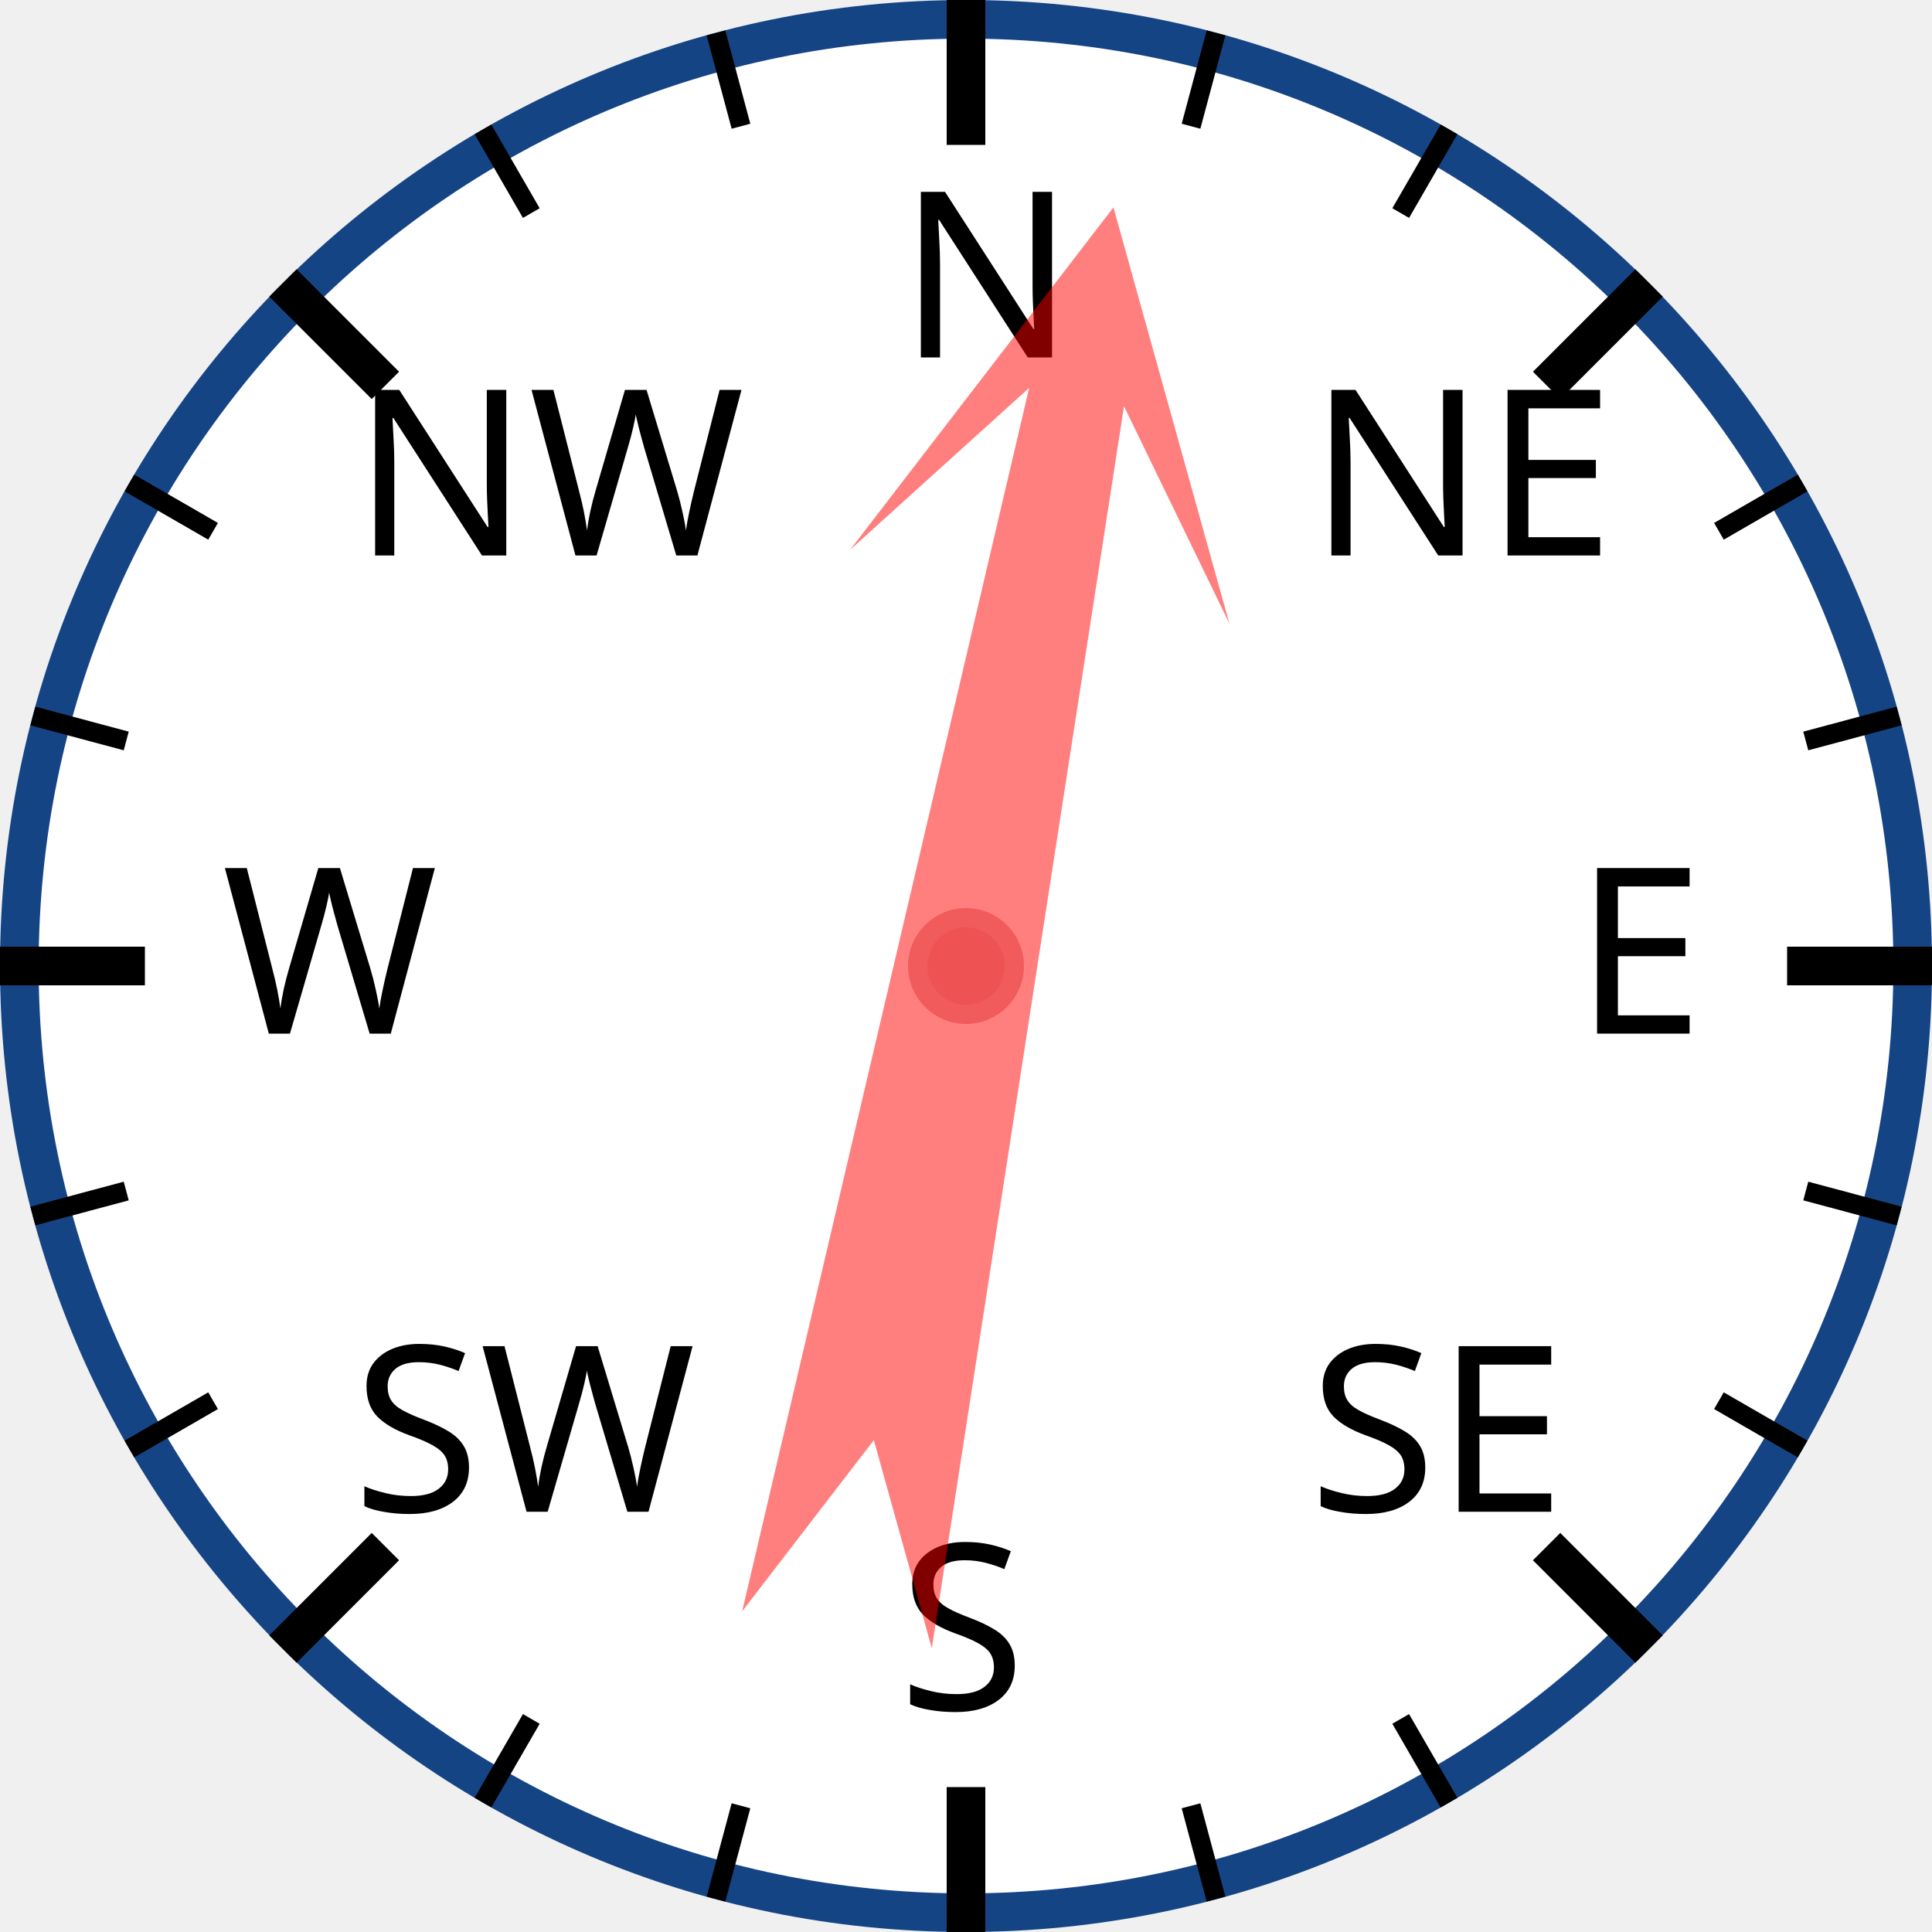
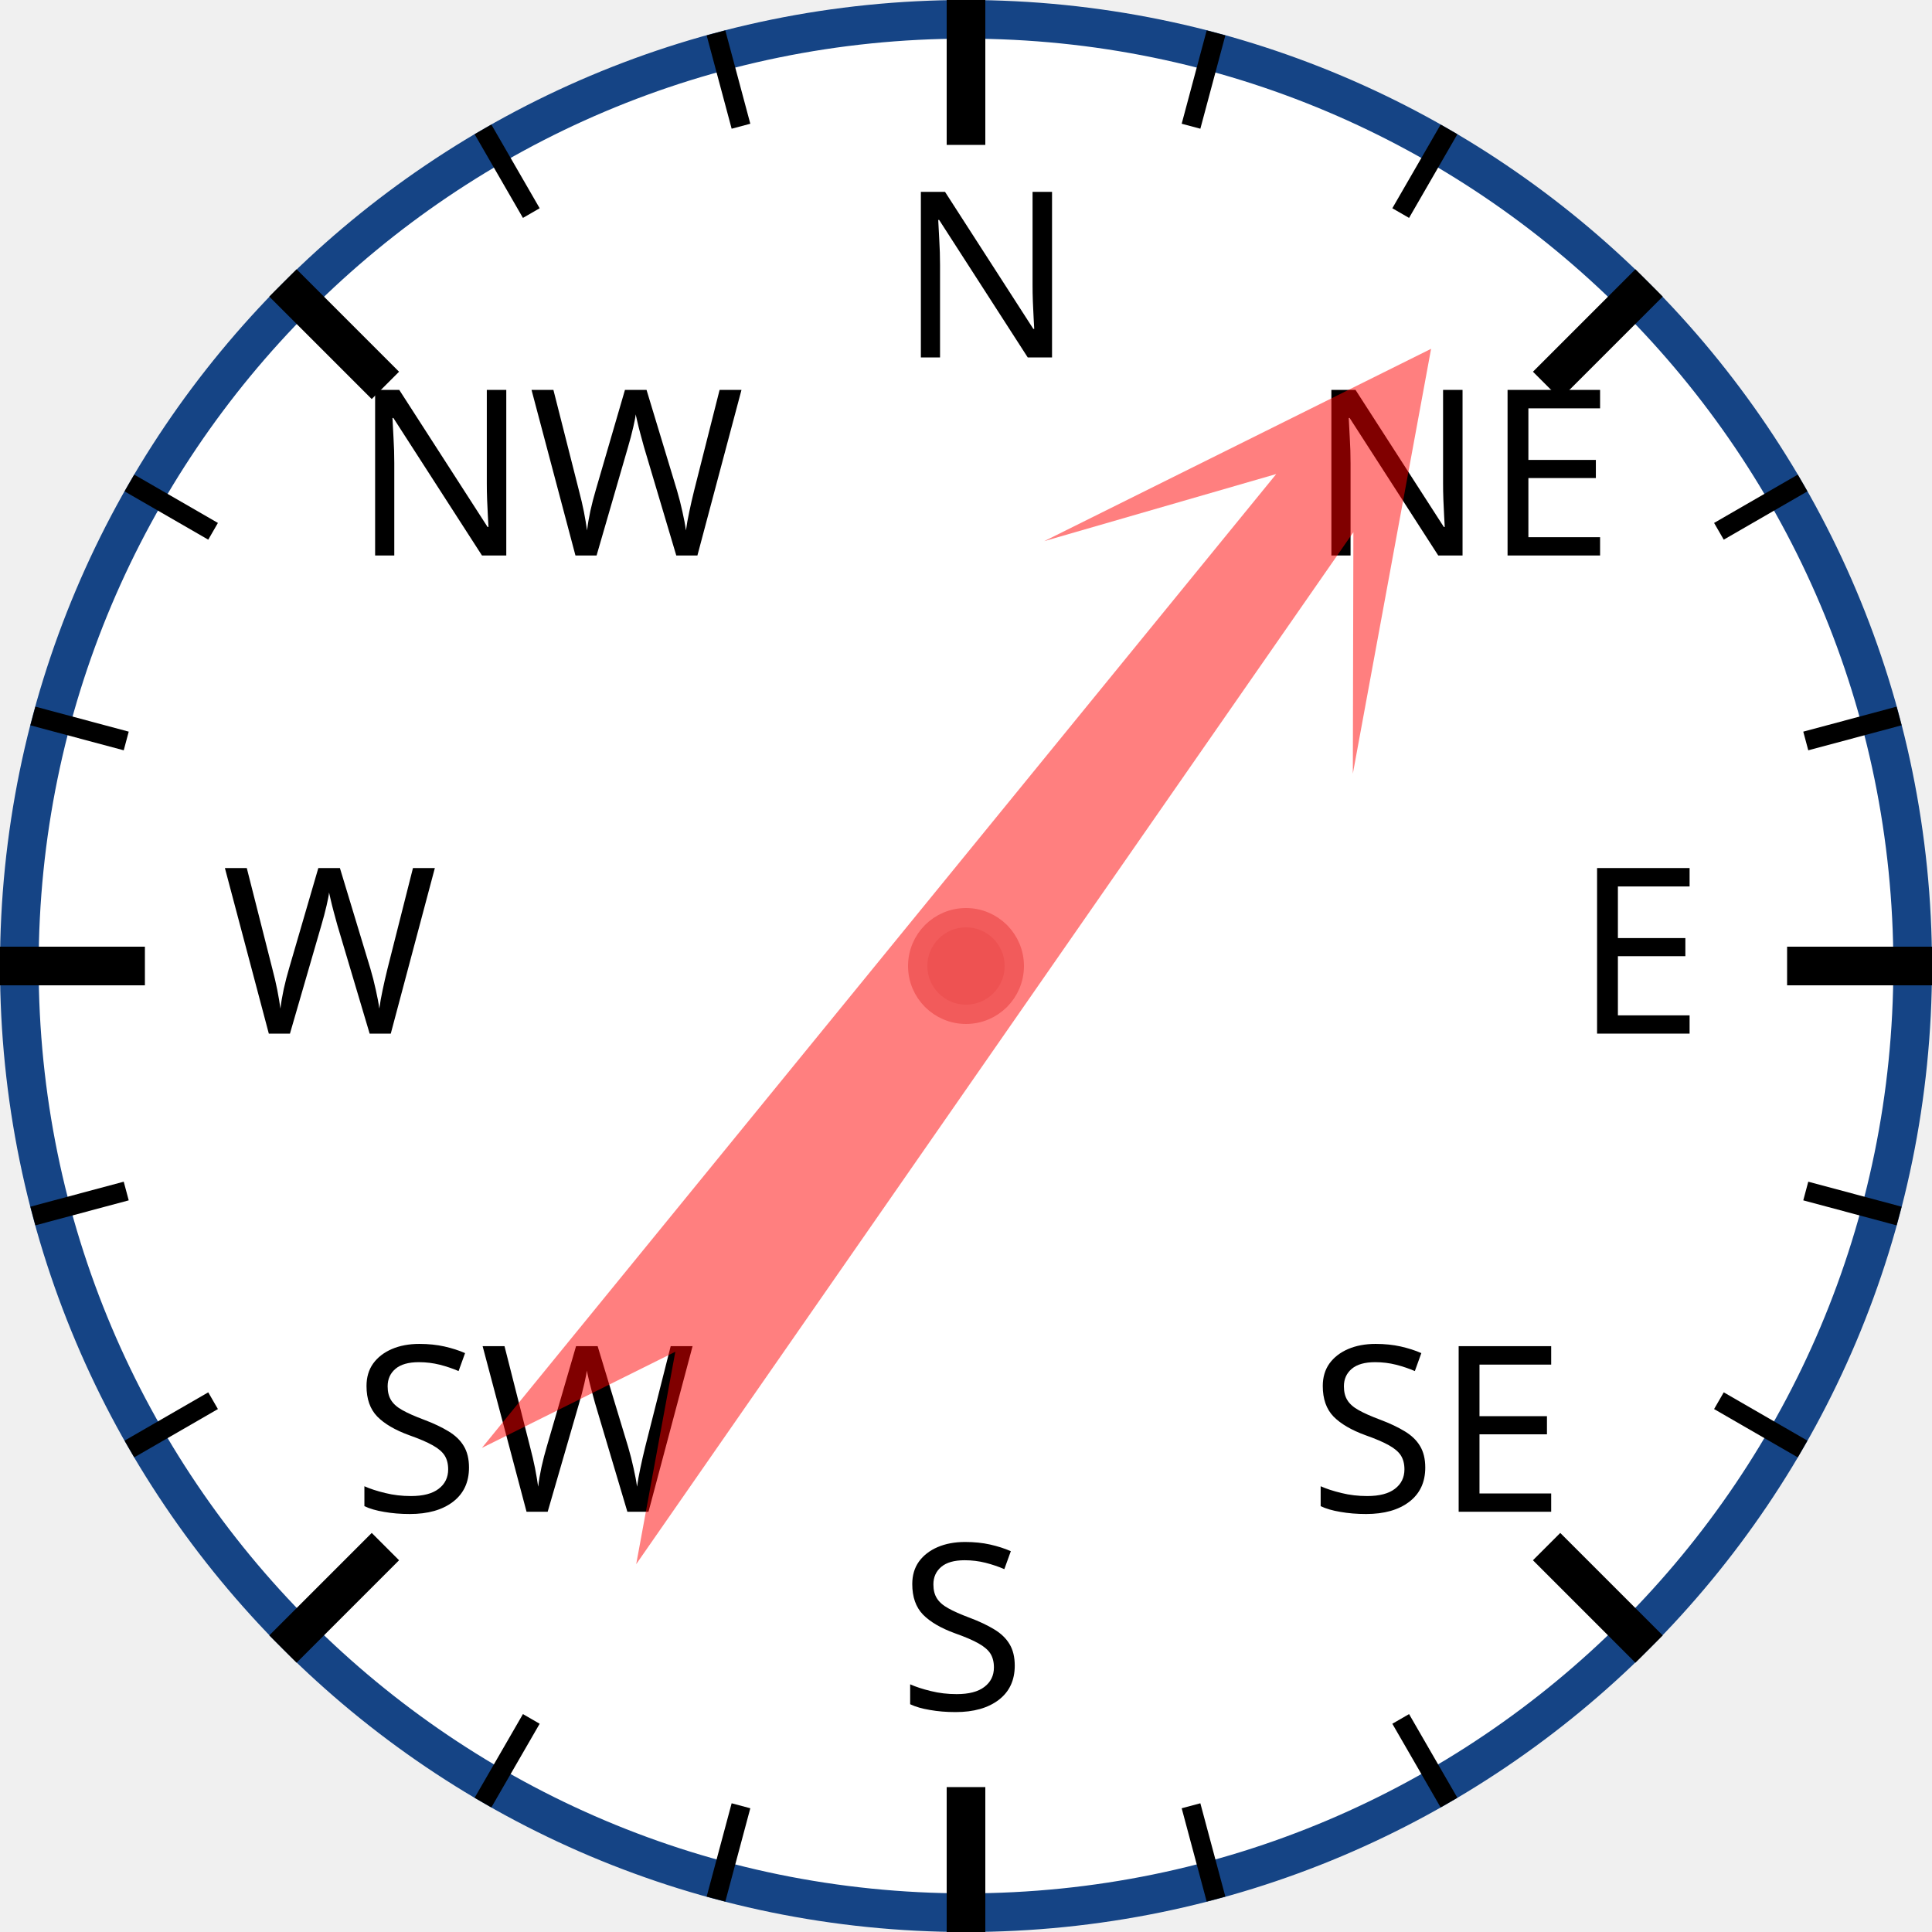
<svg xmlns="http://www.w3.org/2000/svg" width="120px" height="120px" viewBox="0 0 200 200">
  <circle cx="100" cy="100" r="98" style="fill: white; stroke: #154485; stroke-width: 4;" />
  <text x="93.0" y="37.0" style="font-family: sans-serif; font-size: 18pt;">N</text>
  <line x1="100.0" y1="0.0" x2="100.0" y2="15.0" style="stroke: black; stroke-width: 4;" />
  <line x1="74.118" y1="3.407" x2="76.706" y2="13.067" style="stroke: black; stroke-width: 2;" />
  <line x1="50" y1="13.397" x2="55" y2="22.058" style="stroke: black; stroke-width: 2;" />
  <text x="36.503" y="57.503" style="font-family: sans-serif; font-size: 18pt;">NW</text>
  <line x1="29.289" y1="29.289" x2="39.896" y2="39.896" style="stroke: black; stroke-width: 4;" />
  <line x1="13.397" y1="50" x2="22.058" y2="55" style="stroke: black; stroke-width: 2;" />
  <line x1="3.407" y1="74.118" x2="13.067" y2="76.706" style="stroke: black; stroke-width: 2;" />
  <text x="23.0" y="107.0" style="font-family: sans-serif; font-size: 18pt;">W</text>
  <line x1="0.0" y1="100.0" x2="15.0" y2="100.0" style="stroke: black; stroke-width: 4;" />
  <line x1="3.407" y1="125.882" x2="13.067" y2="123.294" style="stroke: black; stroke-width: 2;" />
  <line x1="13.397" y1="150" x2="22.058" y2="145" style="stroke: black; stroke-width: 2;" />
  <text x="36.503" y="156.497" style="font-family: sans-serif; font-size: 18pt;">SW</text>
  <line x1="29.289" y1="170.711" x2="39.896" y2="160.104" style="stroke: black; stroke-width: 4;" />
  <line x1="50" y1="186.603" x2="55" y2="177.942" style="stroke: black; stroke-width: 2;" />
  <line x1="74.118" y1="196.593" x2="76.706" y2="186.933" style="stroke: black; stroke-width: 2;" />
  <text x="93" y="177.0" style="font-family: sans-serif; font-size: 18pt;">S</text>
  <line x1="100" y1="200.0" x2="100" y2="185.0" style="stroke: black; stroke-width: 4;" />
  <line x1="125.882" y1="196.593" x2="123.294" y2="186.933" style="stroke: black; stroke-width: 2;" />
  <line x1="150.0" y1="186.603" x2="145.0" y2="177.942" style="stroke: black; stroke-width: 2;" />
  <text x="135.497" y="156.497" style="font-family: sans-serif; font-size: 18pt;">SE</text>
  <line x1="170.711" y1="170.711" x2="160.104" y2="160.104" style="stroke: black; stroke-width: 4;" />
  <line x1="186.603" y1="150" x2="177.942" y2="145" style="stroke: black; stroke-width: 2;" />
  <line x1="196.593" y1="125.882" x2="186.933" y2="123.294" style="stroke: black; stroke-width: 2;" />
  <text x="163.0" y="107" style="font-family: sans-serif; font-size: 18pt;">E</text>
  <line x1="200.0" y1="100" x2="185.0" y2="100" style="stroke: black; stroke-width: 4;" />
  <line x1="196.593" y1="74.118" x2="186.933" y2="76.706" style="stroke: black; stroke-width: 2;" />
  <line x1="186.603" y1="50" x2="177.942" y2="55" style="stroke: black; stroke-width: 2;" />
  <text x="135.497" y="57.503" style="font-family: sans-serif; font-size: 18pt;">NE</text>
  <line x1="170.711" y1="29.289" x2="160.104" y2="39.896" style="stroke: black; stroke-width: 4;" />
  <line x1="150" y1="13.397" x2="145" y2="22.058" style="stroke: black; stroke-width: 2;" />
  <line x1="125.882" y1="3.407" x2="123.294" y2="13.067" style="stroke: black; stroke-width: 2;" />
-   <polygon points="100 20 120 60 105 40 110 170 100 150 90 170 95 40 80 60" style="fill: red; fill-opacity: 0.5;" transform="rotate(11,100,100)" />
+   <polygon points="100 20 120 60 105 40 110 170 100 150 90 170 95 40 80 60" style="fill: red; fill-opacity: 0.5;" transform="rotate(37,100,100)" />
  <circle cx="100" cy="100" r="5" style="fill: #EE5252; stroke: #F25B5B; stroke-width: 2;" />
</svg>
